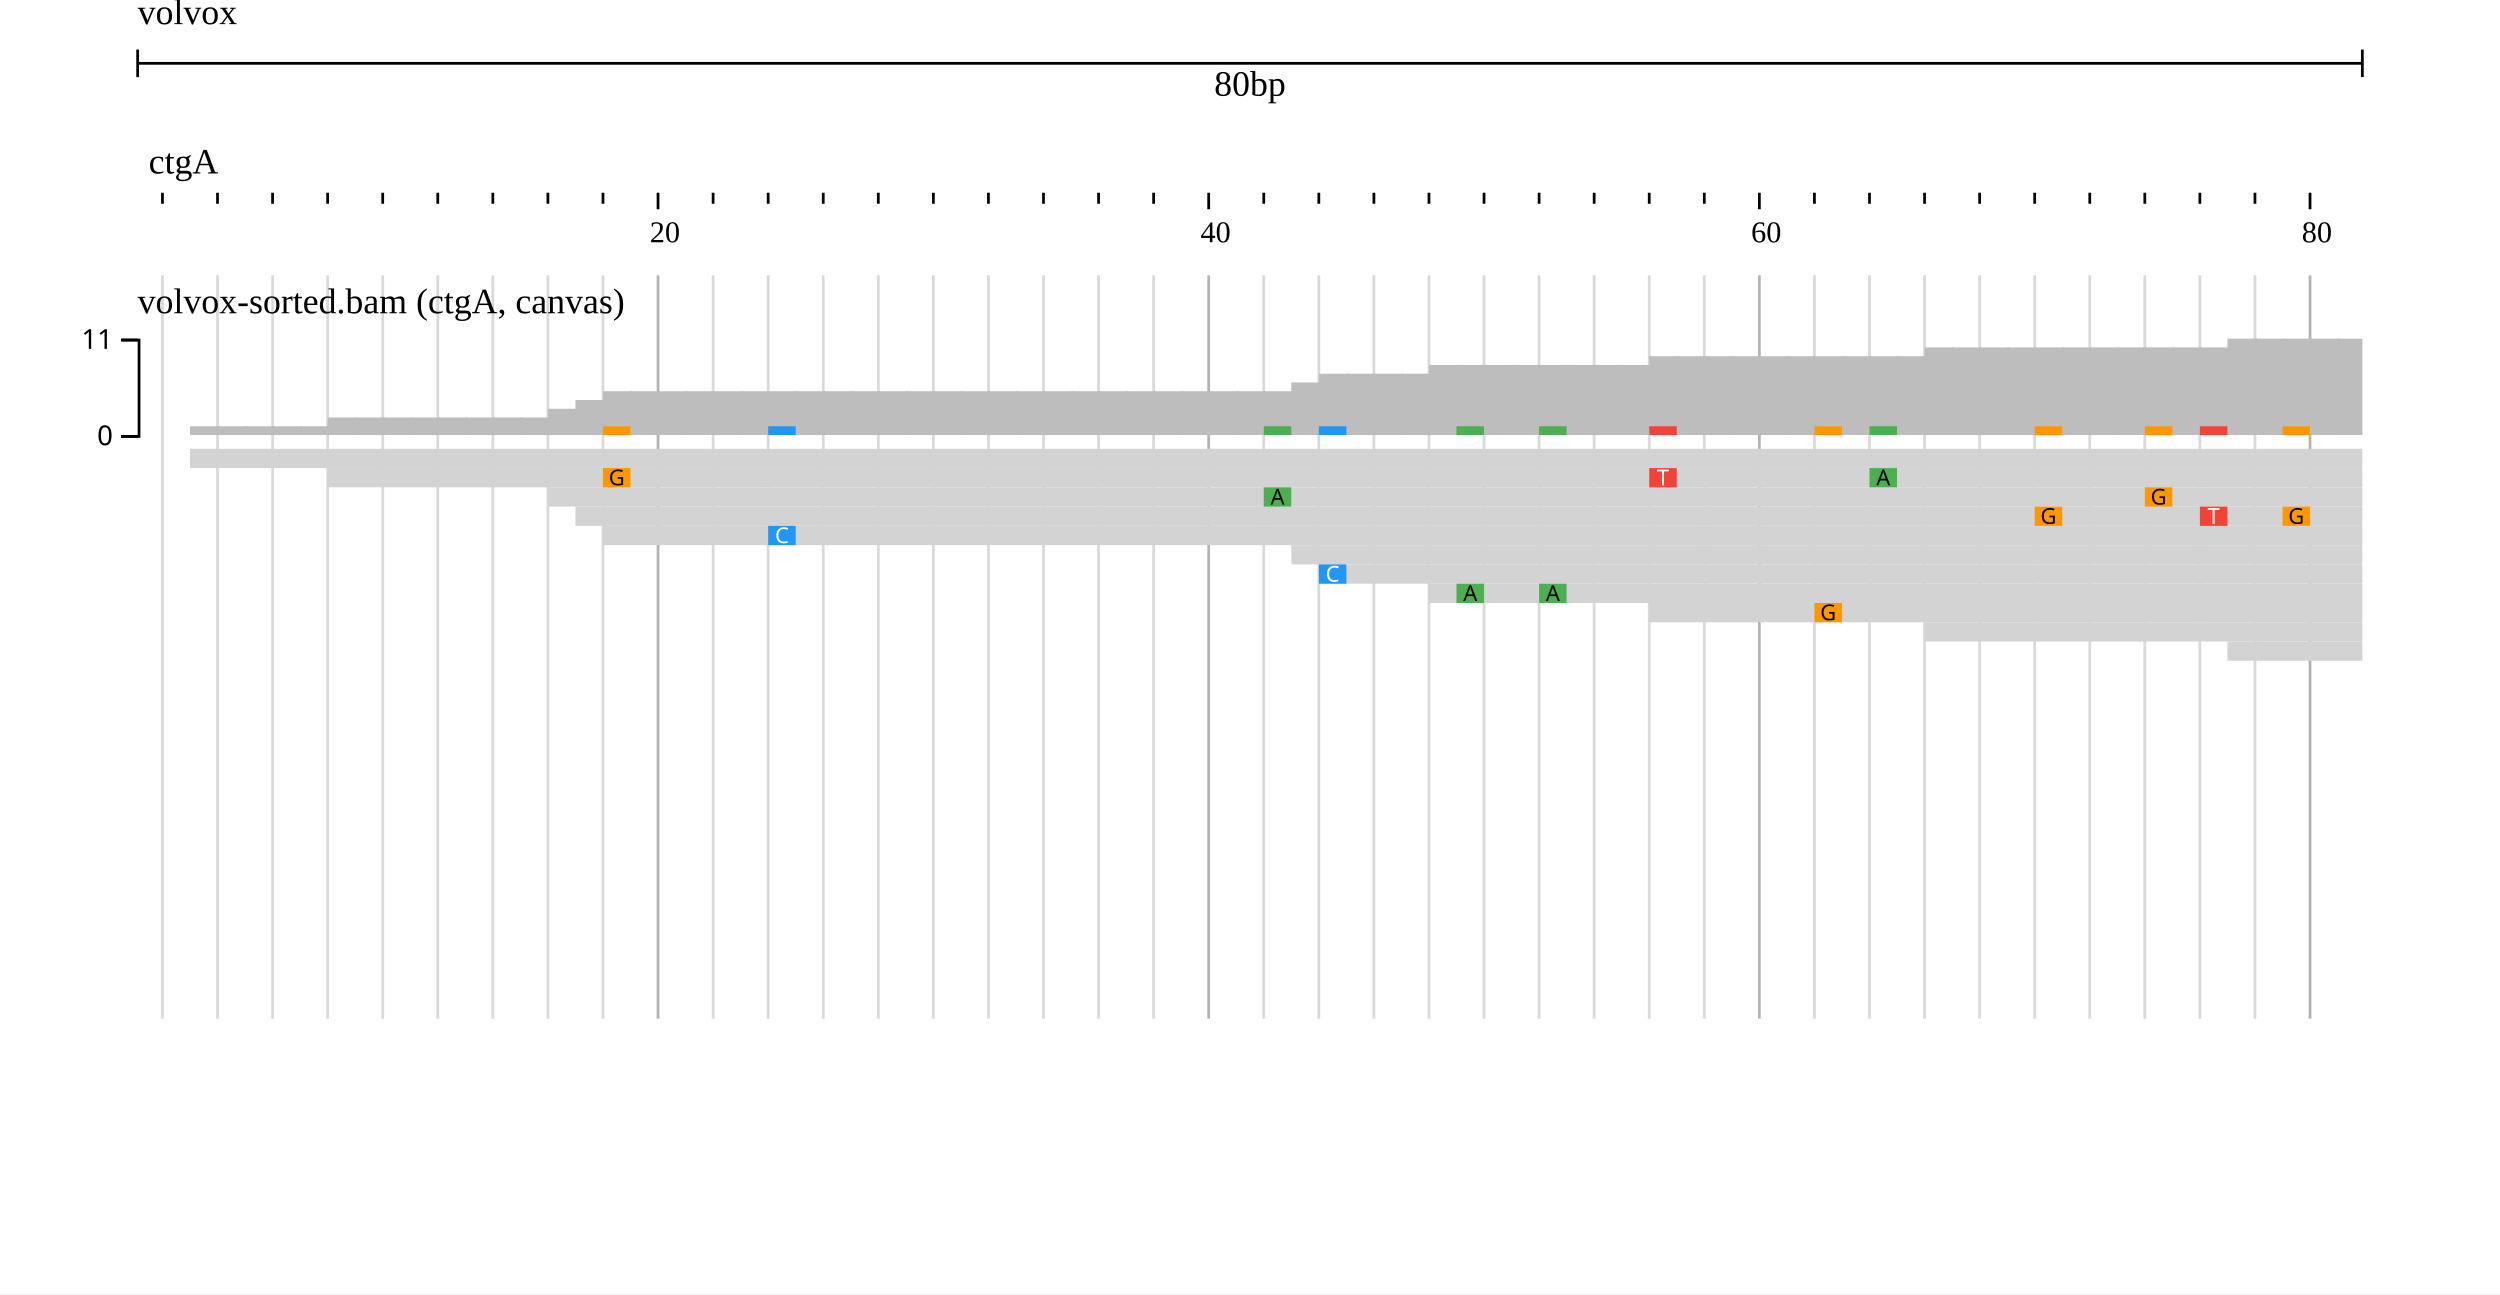
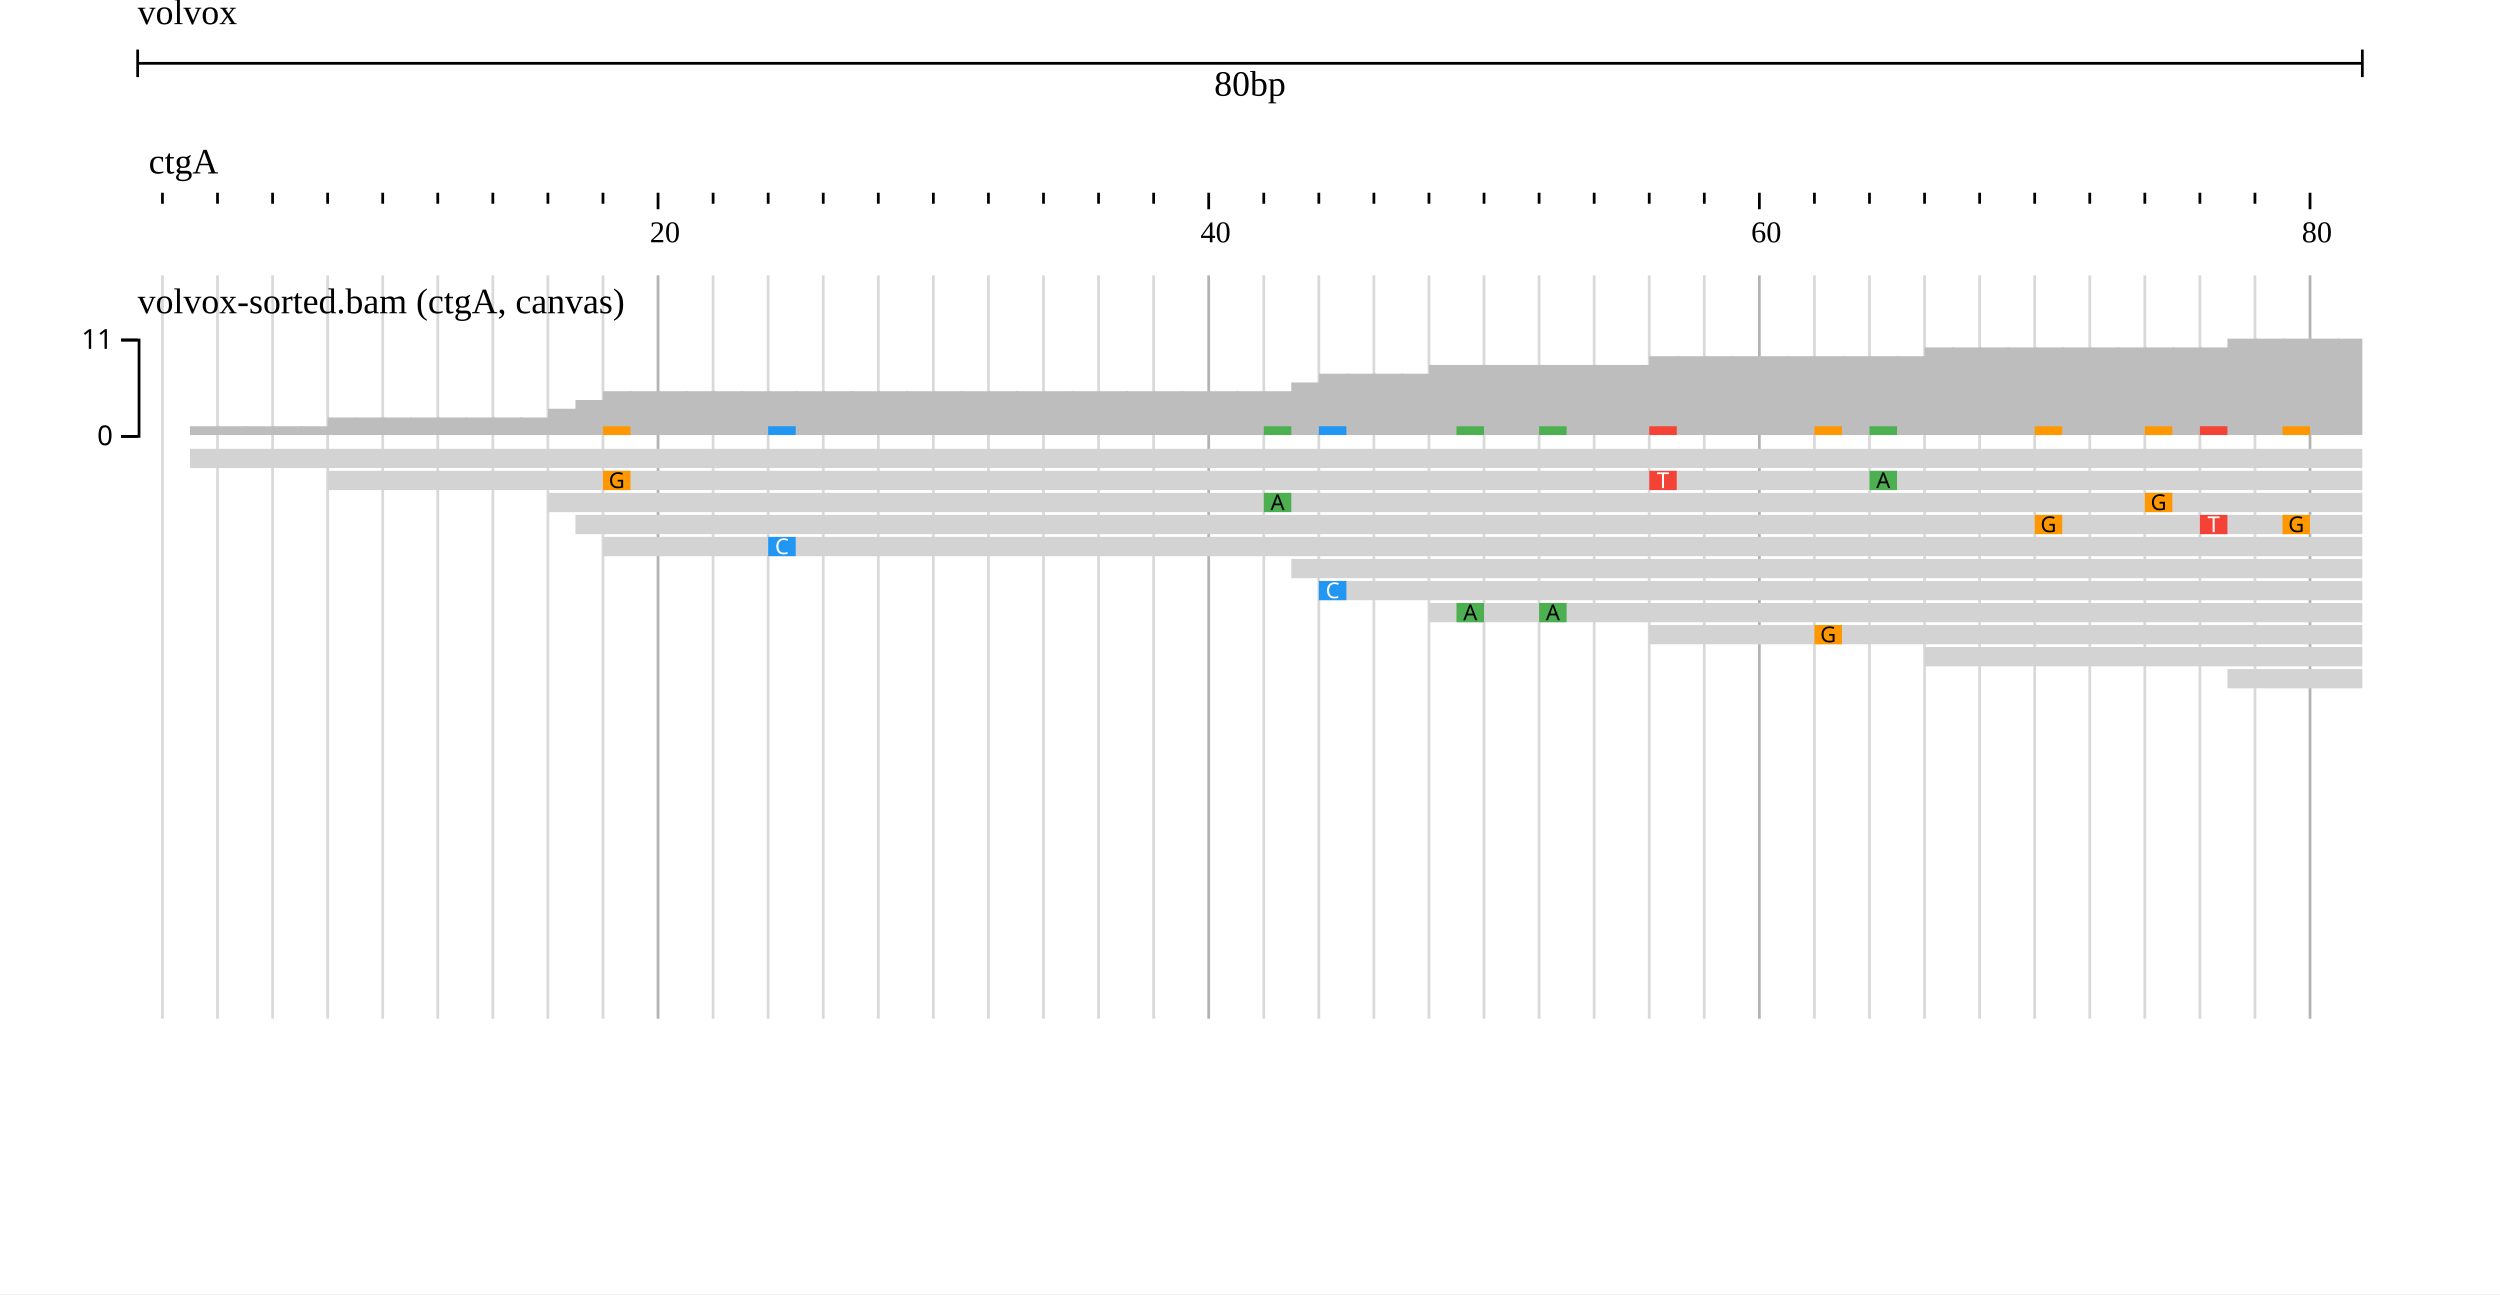
<svg xmlns="http://www.w3.org/2000/svg" width="908" height="470" viewBox="0 0 908 470">
  <rect width="908" height="470" fill="#ffffff" />
  <g transform="translate(50 0)">
    <g transform="translate(0)">
      <g id="header">
        <text x="0" y="0" dominant-baseline="hanging" font-size="13" fill="#000000">volvox</text>
        <g transform="translate(0 13)">
          <line x1="0" x2="808" y1="10" y2="10" stroke="#000000" />
          <line x1="0" x2="0" y1="5" y2="15" stroke="#000000" />
          <line x1="808" x2="808" y1="5" y2="15" stroke="#000000" />
          <text x="404" y="13" text-anchor="middle" dominant-baseline="hanging" font-size="13" fill="#000000">80bp</text>
        </g>
        <g transform="translate(0 50)">
          <g transform="translate(0 0)">
            <defs>
              <clipPath id="clip-volvox:ctgA:0.1:80.9:0">
                <rect x="0" y="0" width="808" height="100" />
              </clipPath>
            </defs>
            <g clip-path="url(#clip-volvox:ctgA:0.1:80.9:0)">
              <text x="4" y="13" font-size="13" fill="#000000">ctgA</text>
              <g transform="translate(0 20)">
                <line x1="-31" x2="-31" y1="0" y2="4" stroke-width="1" stroke="#000000" />
                <line x1="-11" x2="-11" y1="0" y2="6" stroke-width="1" stroke="#000000" />
                <line x1="9" x2="9" y1="0" y2="4" stroke-width="1" stroke="#000000" />
                <line x1="29" x2="29" y1="0" y2="4" stroke-width="1" stroke="#000000" />
                <line x1="49" x2="49" y1="0" y2="4" stroke-width="1" stroke="#000000" />
                <line x1="69" x2="69" y1="0" y2="4" stroke-width="1" stroke="#000000" />
                <line x1="89" x2="89" y1="0" y2="4" stroke-width="1" stroke="#000000" />
                <line x1="109" x2="109" y1="0" y2="4" stroke-width="1" stroke="#000000" />
                <line x1="129" x2="129" y1="0" y2="4" stroke-width="1" stroke="#000000" />
                <line x1="149" x2="149" y1="0" y2="4" stroke-width="1" stroke="#000000" />
                <line x1="169" x2="169" y1="0" y2="4" stroke-width="1" stroke="#000000" />
                <line x1="189" x2="189" y1="0" y2="6" stroke-width="1" stroke="#000000" />
                <line x1="209" x2="209" y1="0" y2="4" stroke-width="1" stroke="#000000" />
                <line x1="229" x2="229" y1="0" y2="4" stroke-width="1" stroke="#000000" />
                <line x1="249" x2="249" y1="0" y2="4" stroke-width="1" stroke="#000000" />
                <line x1="269" x2="269" y1="0" y2="4" stroke-width="1" stroke="#000000" />
                <line x1="289" x2="289" y1="0" y2="4" stroke-width="1" stroke="#000000" />
                <line x1="309" x2="309" y1="0" y2="4" stroke-width="1" stroke="#000000" />
                <line x1="329" x2="329" y1="0" y2="4" stroke-width="1" stroke="#000000" />
                <line x1="349" x2="349" y1="0" y2="4" stroke-width="1" stroke="#000000" />
                <line x1="369" x2="369" y1="0" y2="4" stroke-width="1" stroke="#000000" />
                <line x1="389" x2="389" y1="0" y2="6" stroke-width="1" stroke="#000000" />
                <line x1="409" x2="409" y1="0" y2="4" stroke-width="1" stroke="#000000" />
                <line x1="429" x2="429" y1="0" y2="4" stroke-width="1" stroke="#000000" />
                <line x1="449" x2="449" y1="0" y2="4" stroke-width="1" stroke="#000000" />
                <line x1="469" x2="469" y1="0" y2="4" stroke-width="1" stroke="#000000" />
                <line x1="489" x2="489" y1="0" y2="4" stroke-width="1" stroke="#000000" />
                <line x1="509" x2="509" y1="0" y2="4" stroke-width="1" stroke="#000000" />
                <line x1="529" x2="529" y1="0" y2="4" stroke-width="1" stroke="#000000" />
                <line x1="549" x2="549" y1="0" y2="4" stroke-width="1" stroke="#000000" />
                <line x1="569" x2="569" y1="0" y2="4" stroke-width="1" stroke="#000000" />
                <line x1="589" x2="589" y1="0" y2="6" stroke-width="1" stroke="#000000" />
                <line x1="609" x2="609" y1="0" y2="4" stroke-width="1" stroke="#000000" />
                <line x1="629" x2="629" y1="0" y2="4" stroke-width="1" stroke="#000000" />
                <line x1="649" x2="649" y1="0" y2="4" stroke-width="1" stroke="#000000" />
                <line x1="669" x2="669" y1="0" y2="4" stroke-width="1" stroke="#000000" />
                <line x1="689" x2="689" y1="0" y2="4" stroke-width="1" stroke="#000000" />
                <line x1="709" x2="709" y1="0" y2="4" stroke-width="1" stroke="#000000" />
                <line x1="729" x2="729" y1="0" y2="4" stroke-width="1" stroke="#000000" />
                <line x1="749" x2="749" y1="0" y2="4" stroke-width="1" stroke="#000000" />
                <line x1="769" x2="769" y1="0" y2="4" stroke-width="1" stroke="#000000" />
                <line x1="789" x2="789" y1="0" y2="6" stroke-width="1" stroke="#000000" />
                <line x1="809" x2="809" y1="0" y2="4" stroke-width="1" stroke="#000000" />
                <line x1="829" x2="829" y1="0" y2="4" stroke-width="1" stroke="#000000" />
                <text x="186" y="18" font-size="11" fill="#000000">20</text>
                <text x="386" y="18" font-size="11" fill="#000000">40</text>
                <text x="586" y="18" font-size="11" fill="#000000">60</text>
                <text x="786" y="18" font-size="11" fill="#000000">80</text>
              </g>
            </g>
          </g>
        </g>
      </g>
    </g>
    <g transform="translate(0 100)">
      <g transform="translate(0 0)">
        <defs>
          <clipPath id="gridline-clip-volvox:ctgA:0.1:80.9:0">
            <rect x="0" y="0" width="808" height="270" />
          </clipPath>
        </defs>
        <g clip-path="url(#gridline-clip-volvox:ctgA:0.1:80.9:0)">
          <line x1="-31" x2="-31" y1="0" y2="270" stroke-width="1" stroke="#000000" stroke-opacity="0.15" />
          <line x1="-11" x2="-11" y1="0" y2="270" stroke-width="1" stroke="#000000" stroke-opacity="0.3" />
          <line x1="9" x2="9" y1="0" y2="270" stroke-width="1" stroke="#000000" stroke-opacity="0.15" />
          <line x1="29" x2="29" y1="0" y2="270" stroke-width="1" stroke="#000000" stroke-opacity="0.15" />
          <line x1="49" x2="49" y1="0" y2="270" stroke-width="1" stroke="#000000" stroke-opacity="0.15" />
          <line x1="69" x2="69" y1="0" y2="270" stroke-width="1" stroke="#000000" stroke-opacity="0.15" />
          <line x1="89" x2="89" y1="0" y2="270" stroke-width="1" stroke="#000000" stroke-opacity="0.15" />
          <line x1="109" x2="109" y1="0" y2="270" stroke-width="1" stroke="#000000" stroke-opacity="0.15" />
          <line x1="129" x2="129" y1="0" y2="270" stroke-width="1" stroke="#000000" stroke-opacity="0.15" />
          <line x1="149" x2="149" y1="0" y2="270" stroke-width="1" stroke="#000000" stroke-opacity="0.15" />
          <line x1="169" x2="169" y1="0" y2="270" stroke-width="1" stroke="#000000" stroke-opacity="0.15" />
          <line x1="189" x2="189" y1="0" y2="270" stroke-width="1" stroke="#000000" stroke-opacity="0.3" />
          <line x1="209" x2="209" y1="0" y2="270" stroke-width="1" stroke="#000000" stroke-opacity="0.15" />
          <line x1="229" x2="229" y1="0" y2="270" stroke-width="1" stroke="#000000" stroke-opacity="0.15" />
          <line x1="249" x2="249" y1="0" y2="270" stroke-width="1" stroke="#000000" stroke-opacity="0.15" />
          <line x1="269" x2="269" y1="0" y2="270" stroke-width="1" stroke="#000000" stroke-opacity="0.15" />
          <line x1="289" x2="289" y1="0" y2="270" stroke-width="1" stroke="#000000" stroke-opacity="0.15" />
          <line x1="309" x2="309" y1="0" y2="270" stroke-width="1" stroke="#000000" stroke-opacity="0.15" />
          <line x1="329" x2="329" y1="0" y2="270" stroke-width="1" stroke="#000000" stroke-opacity="0.15" />
          <line x1="349" x2="349" y1="0" y2="270" stroke-width="1" stroke="#000000" stroke-opacity="0.15" />
          <line x1="369" x2="369" y1="0" y2="270" stroke-width="1" stroke="#000000" stroke-opacity="0.15" />
          <line x1="389" x2="389" y1="0" y2="270" stroke-width="1" stroke="#000000" stroke-opacity="0.3" />
          <line x1="409" x2="409" y1="0" y2="270" stroke-width="1" stroke="#000000" stroke-opacity="0.15" />
          <line x1="429" x2="429" y1="0" y2="270" stroke-width="1" stroke="#000000" stroke-opacity="0.15" />
          <line x1="449" x2="449" y1="0" y2="270" stroke-width="1" stroke="#000000" stroke-opacity="0.15" />
          <line x1="469" x2="469" y1="0" y2="270" stroke-width="1" stroke="#000000" stroke-opacity="0.15" />
          <line x1="489" x2="489" y1="0" y2="270" stroke-width="1" stroke="#000000" stroke-opacity="0.15" />
          <line x1="509" x2="509" y1="0" y2="270" stroke-width="1" stroke="#000000" stroke-opacity="0.15" />
          <line x1="529" x2="529" y1="0" y2="270" stroke-width="1" stroke="#000000" stroke-opacity="0.15" />
          <line x1="549" x2="549" y1="0" y2="270" stroke-width="1" stroke="#000000" stroke-opacity="0.15" />
          <line x1="569" x2="569" y1="0" y2="270" stroke-width="1" stroke="#000000" stroke-opacity="0.15" />
          <line x1="589" x2="589" y1="0" y2="270" stroke-width="1" stroke="#000000" stroke-opacity="0.3" />
          <line x1="609" x2="609" y1="0" y2="270" stroke-width="1" stroke="#000000" stroke-opacity="0.15" />
          <line x1="629" x2="629" y1="0" y2="270" stroke-width="1" stroke="#000000" stroke-opacity="0.15" />
          <line x1="649" x2="649" y1="0" y2="270" stroke-width="1" stroke="#000000" stroke-opacity="0.15" />
          <line x1="669" x2="669" y1="0" y2="270" stroke-width="1" stroke="#000000" stroke-opacity="0.15" />
          <line x1="689" x2="689" y1="0" y2="270" stroke-width="1" stroke="#000000" stroke-opacity="0.15" />
          <line x1="709" x2="709" y1="0" y2="270" stroke-width="1" stroke="#000000" stroke-opacity="0.15" />
          <line x1="729" x2="729" y1="0" y2="270" stroke-width="1" stroke="#000000" stroke-opacity="0.15" />
          <line x1="749" x2="749" y1="0" y2="270" stroke-width="1" stroke="#000000" stroke-opacity="0.15" />
          <line x1="769" x2="769" y1="0" y2="270" stroke-width="1" stroke="#000000" stroke-opacity="0.15" />
          <line x1="789" x2="789" y1="0" y2="270" stroke-width="1" stroke="#000000" stroke-opacity="0.3" />
          <line x1="809" x2="809" y1="0" y2="270" stroke-width="1" stroke="#000000" stroke-opacity="0.15" />
          <line x1="829" x2="829" y1="0" y2="270" stroke-width="1" stroke="#000000" stroke-opacity="0.15" />
        </g>
      </g>
    </g>
    <g transform="translate(0 100)">
      <g transform="translate(0 0)">
        <defs>
          <clipPath id="track-clip-volvox_alignments_pileup_coverage">
            <rect x="-50" y="18" width="858" height="250" />
          </clipPath>
        </defs>
        <g clip-path="url(#track-clip-volvox_alignments_pileup_coverage)">
          <g transform="translate(0 18)">
            <defs>
              <clipPath id="alignments-clip-5GfQp_z8Ji">
                <rect x="0" y="0" width="808" height="250" />
              </clipPath>
            </defs>
            <g clip-path="url(#alignments-clip-5GfQp_z8Ji)">
              <g>
                <clipPath id="svgcanvas-clip-0">
                  <path d="M0,0h808v250h-808Z" />
                </clipPath>
                <g clip-path="url(#svgcanvas-clip-0)">
                  <rect x="-1" y="40" width="10.8" height="0" fill="rgb(189,189,189)" />
                  <rect x="9" y="40" width="10.8" height="0" fill="rgb(189,189,189)" />
                  <rect x="19" y="36.818" width="10.8" height="3.182" fill="rgb(189,189,189)" />
                  <rect x="29" y="36.818" width="10.8" height="3.182" fill="rgb(189,189,189)" />
                  <rect x="39" y="36.818" width="10.8" height="3.182" fill="rgb(189,189,189)" />
                  <rect x="49" y="36.818" width="10.8" height="3.182" fill="rgb(189,189,189)" />
                  <rect x="59" y="36.818" width="10.8" height="3.182" fill="rgb(189,189,189)" />
                  <rect x="69" y="33.636" width="10.8" height="6.364" fill="rgb(189,189,189)" />
                  <rect x="79" y="33.636" width="10.8" height="6.364" fill="rgb(189,189,189)" />
                  <rect x="89" y="33.636" width="10.8" height="6.364" fill="rgb(189,189,189)" />
                  <rect x="99" y="33.636" width="10.8" height="6.364" fill="rgb(189,189,189)" />
                  <rect x="109" y="33.636" width="10.8" height="6.364" fill="rgb(189,189,189)" />
                  <rect x="119" y="33.636" width="10.8" height="6.364" fill="rgb(189,189,189)" />
                  <rect x="129" y="33.636" width="10.8" height="6.364" fill="rgb(189,189,189)" />
                  <rect x="139" y="33.636" width="10.8" height="6.364" fill="rgb(189,189,189)" />
                  <rect x="149" y="30.455" width="10.8" height="9.545" fill="rgb(189,189,189)" />
                  <rect x="159" y="27.273" width="10.8" height="12.727" fill="rgb(189,189,189)" />
                  <rect x="169" y="24.091" width="10.8" height="15.909" fill="rgb(189,189,189)" />
                  <rect x="179" y="24.091" width="10.8" height="15.909" fill="rgb(189,189,189)" />
                  <rect x="189" y="24.091" width="10.8" height="15.909" fill="rgb(189,189,189)" />
                  <rect x="199" y="24.091" width="10.8" height="15.909" fill="rgb(189,189,189)" />
                  <rect x="209" y="24.091" width="10.8" height="15.909" fill="rgb(189,189,189)" />
                  <rect x="219" y="24.091" width="10.8" height="15.909" fill="rgb(189,189,189)" />
                  <rect x="229" y="24.091" width="10.8" height="15.909" fill="rgb(189,189,189)" />
                  <rect x="239" y="24.091" width="10.8" height="15.909" fill="rgb(189,189,189)" />
                  <rect x="249" y="24.091" width="10.8" height="15.909" fill="rgb(189,189,189)" />
                  <rect x="259" y="24.091" width="10.8" height="15.909" fill="rgb(189,189,189)" />
                  <rect x="269" y="24.091" width="10.8" height="15.909" fill="rgb(189,189,189)" />
                  <rect x="279" y="24.091" width="10.8" height="15.909" fill="rgb(189,189,189)" />
                  <rect x="289" y="24.091" width="10.8" height="15.909" fill="rgb(189,189,189)" />
                  <rect x="299" y="24.091" width="10.8" height="15.909" fill="rgb(189,189,189)" />
                  <rect x="309" y="24.091" width="10.8" height="15.909" fill="rgb(189,189,189)" />
                  <rect x="319" y="24.091" width="10.8" height="15.909" fill="rgb(189,189,189)" />
                  <rect x="329" y="24.091" width="10.8" height="15.909" fill="rgb(189,189,189)" />
                  <rect x="339" y="24.091" width="10.8" height="15.909" fill="rgb(189,189,189)" />
                  <rect x="349" y="24.091" width="10.8" height="15.909" fill="rgb(189,189,189)" />
                  <rect x="359" y="24.091" width="10.8" height="15.909" fill="rgb(189,189,189)" />
                  <rect x="369" y="24.091" width="10.8" height="15.909" fill="rgb(189,189,189)" />
                  <rect x="379" y="24.091" width="10.8" height="15.909" fill="rgb(189,189,189)" />
                  <rect x="389" y="24.091" width="10.8" height="15.909" fill="rgb(189,189,189)" />
                  <rect x="399" y="24.091" width="10.8" height="15.909" fill="rgb(189,189,189)" />
                  <rect x="409" y="24.091" width="10.8" height="15.909" fill="rgb(189,189,189)" />
                  <rect x="419" y="20.909" width="10.8" height="19.091" fill="rgb(189,189,189)" />
                  <rect x="429" y="17.727" width="10.8" height="22.273" fill="rgb(189,189,189)" />
                  <rect x="439" y="17.727" width="10.8" height="22.273" fill="rgb(189,189,189)" />
                  <rect x="449" y="17.727" width="10.8" height="22.273" fill="rgb(189,189,189)" />
                  <rect x="459" y="17.727" width="10.8" height="22.273" fill="rgb(189,189,189)" />
                  <rect x="469" y="14.545" width="10.8" height="25.455" fill="rgb(189,189,189)" />
                  <rect x="479" y="14.545" width="10.8" height="25.455" fill="rgb(189,189,189)" />
                  <rect x="489" y="14.545" width="10.8" height="25.455" fill="rgb(189,189,189)" />
                  <rect x="499" y="14.545" width="10.8" height="25.455" fill="rgb(189,189,189)" />
                  <rect x="509" y="14.545" width="10.8" height="25.455" fill="rgb(189,189,189)" />
                  <rect x="519" y="14.545" width="10.8" height="25.455" fill="rgb(189,189,189)" />
                  <rect x="529" y="14.545" width="10.8" height="25.455" fill="rgb(189,189,189)" />
                  <rect x="539" y="14.545" width="10.8" height="25.455" fill="rgb(189,189,189)" />
                  <rect x="549" y="11.364" width="10.8" height="28.636" fill="rgb(189,189,189)" />
                  <rect x="559" y="11.364" width="10.8" height="28.636" fill="rgb(189,189,189)" />
                  <rect x="569" y="11.364" width="10.8" height="28.636" fill="rgb(189,189,189)" />
                  <rect x="579" y="11.364" width="10.8" height="28.636" fill="rgb(189,189,189)" />
                  <rect x="589" y="11.364" width="10.8" height="28.636" fill="rgb(189,189,189)" />
                  <rect x="599" y="11.364" width="10.8" height="28.636" fill="rgb(189,189,189)" />
                  <rect x="609" y="11.364" width="10.8" height="28.636" fill="rgb(189,189,189)" />
                  <rect x="619" y="11.364" width="10.8" height="28.636" fill="rgb(189,189,189)" />
                  <rect x="629" y="11.364" width="10.8" height="28.636" fill="rgb(189,189,189)" />
                  <rect x="639" y="11.364" width="10.8" height="28.636" fill="rgb(189,189,189)" />
                  <rect x="649" y="8.182" width="10.8" height="31.818" fill="rgb(189,189,189)" />
                  <rect x="659" y="8.182" width="10.8" height="31.818" fill="rgb(189,189,189)" />
                  <rect x="669" y="8.182" width="10.8" height="31.818" fill="rgb(189,189,189)" />
                  <rect x="679" y="8.182" width="10.8" height="31.818" fill="rgb(189,189,189)" />
                  <rect x="689" y="8.182" width="10.8" height="31.818" fill="rgb(189,189,189)" />
                  <rect x="699" y="8.182" width="10.8" height="31.818" fill="rgb(189,189,189)" />
                  <rect x="709" y="8.182" width="10.8" height="31.818" fill="rgb(189,189,189)" />
                  <rect x="719" y="8.182" width="10.8" height="31.818" fill="rgb(189,189,189)" />
                  <rect x="729" y="8.182" width="10.8" height="31.818" fill="rgb(189,189,189)" />
                  <rect x="739" y="8.182" width="10.8" height="31.818" fill="rgb(189,189,189)" />
                  <rect x="749" y="8.182" width="10.8" height="31.818" fill="rgb(189,189,189)" />
                  <rect x="759" y="5" width="10.8" height="35" fill="rgb(189,189,189)" />
                  <rect x="769" y="5" width="10.8" height="35" fill="rgb(189,189,189)" />
                  <rect x="779" y="5" width="10.8" height="35" fill="rgb(189,189,189)" />
                  <rect x="789" y="5" width="10.8" height="35" fill="rgb(189,189,189)" />
                  <rect x="799" y="5" width="10.8" height="35" fill="rgb(189,189,189)" />
                  <rect x="169" y="36.818" width="10" height="3.182" fill="rgb(255,152,0)" />
                  <rect x="549" y="36.818" width="10" height="3.182" fill="rgb(244,67,54)" />
                  <rect x="629" y="36.818" width="10" height="3.182" fill="rgb(76,175,80)" />
                  <rect x="409" y="36.818" width="10" height="3.182" fill="rgb(76,175,80)" />
                  <rect x="729" y="36.818" width="10" height="3.182" fill="rgb(255,152,0)" />
                  <rect x="689" y="36.818" width="10" height="3.182" fill="rgb(255,152,0)" />
                  <rect x="749" y="36.818" width="10" height="3.182" fill="rgb(244,67,54)" />
                  <rect x="779" y="36.818" width="10" height="3.182" fill="rgb(255,152,0)" />
                  <rect x="229" y="36.818" width="10" height="3.182" fill="rgb(33,150,243)" />
                  <rect x="429" y="36.818" width="10" height="3.182" fill="rgb(33,150,243)" />
                  <rect x="479" y="36.818" width="10" height="3.182" fill="rgb(76,175,80)" />
                  <rect x="509" y="36.818" width="10" height="3.182" fill="rgb(76,175,80)" />
                  <rect x="609" y="36.818" width="10" height="3.182" fill="rgb(255,152,0)" />
                  <clipPath id="svgcanvas-clip-1">
                    <path d="M0,45h808v205h-808Z" />
                  </clipPath>
                  <g clip-path="url(#svgcanvas-clip-1)">
                    <rect x="19" y="45" width="1000" height="7" fill="rgb(211,211,211)" />
-                     <rect x="69" y="52" width="1000" height="7" fill="rgb(211,211,211)" />
-                     <rect x="149" y="59" width="1000" height="7" fill="rgb(211,211,211)" />
-                     <rect x="159" y="66" width="1000" height="7" fill="rgb(211,211,211)" />
-                     <rect x="169" y="73" width="1000" height="7" fill="rgb(211,211,211)" />
-                     <rect x="419" y="80" width="1000" height="7" fill="rgb(211,211,211)" />
-                     <rect x="429" y="87" width="1000" height="7" fill="rgb(211,211,211)" />
-                     <rect x="469" y="94" width="1000" height="7" fill="rgb(211,211,211)" />
-                     <rect x="549" y="101" width="1000" height="7" fill="rgb(211,211,211)" />
-                     <rect x="649" y="108" width="1000" height="7" fill="rgb(211,211,211)" />
-                     <rect x="759" y="115" width="1000" height="7" fill="rgb(211,211,211)" />
-                     <rect x="899" y="122" width="1000" height="7" fill="rgb(211,211,211)" />
-                     <rect x="939" y="129" width="1000" height="7" fill="rgb(211,211,211)" />
+                     <rect x="69" y="53" width="1000" height="7" fill="rgb(211,211,211)" />
+                     <rect x="149" y="61" width="1000" height="7" fill="rgb(211,211,211)" />
+                     <rect x="159" y="69" width="1000" height="7" fill="rgb(211,211,211)" />
+                     <rect x="169" y="77" width="1000" height="7" fill="rgb(211,211,211)" />
+                     <rect x="419" y="85" width="1000" height="7" fill="rgb(211,211,211)" />
+                     <rect x="429" y="93" width="1000" height="7" fill="rgb(211,211,211)" />
+                     <rect x="469" y="101" width="1000" height="7" fill="rgb(211,211,211)" />
+                     <rect x="549" y="109" width="1000" height="7" fill="rgb(211,211,211)" />
+                     <rect x="649" y="117" width="1000" height="7" fill="rgb(211,211,211)" />
+                     <rect x="759" y="125" width="1000" height="7" fill="rgb(211,211,211)" />
+                     <rect x="899" y="133" width="1000" height="7" fill="rgb(211,211,211)" />
+                     <rect x="939" y="141" width="1000" height="7" fill="rgb(211,211,211)" />
                    <rect x="1089" y="45" width="1000" height="7" fill="rgb(211,211,211)" />
-                     <rect x="169" y="52" width="10" height="7" fill="rgb(255,152,0)" />
-                     <rect x="549" y="52" width="10" height="7" fill="rgb(244,67,54)" />
-                     <rect x="629" y="52" width="10" height="7" fill="rgb(76,175,80)" />
-                     <rect x="829" y="52" width="10" height="7" fill="rgb(33,150,243)" />
-                     <rect x="409" y="59" width="10" height="7" fill="rgb(76,175,80)" />
-                     <rect x="729" y="59" width="10" height="7" fill="rgb(255,152,0)" />
-                     <rect x="1029" y="59" width="10" height="7" fill="rgb(76,175,80)" />
-                     <rect x="689" y="66" width="10" height="7" fill="rgb(255,152,0)" />
-                     <rect x="749" y="66" width="10" height="7" fill="rgb(244,67,54)" />
-                     <rect x="779" y="66" width="10" height="7" fill="rgb(255,152,0)" />
-                     <rect x="849" y="66" width="10" height="7" fill="rgb(76,175,80)" />
-                     <rect x="229" y="73" width="10" height="7" fill="rgb(33,150,243)" />
-                     <rect x="859" y="73" width="10" height="7" fill="rgb(255,152,0)" />
-                     <rect x="1109" y="73" width="10" height="7" fill="rgb(33,150,243)" />
-                     <rect x="1039" y="80" width="10" height="7" fill="rgb(244,67,54)" />
-                     <rect x="429" y="87" width="10" height="7" fill="rgb(33,150,243)" />
-                     <rect x="1339" y="87" width="10" height="7" fill="rgb(76,175,80)" />
-                     <rect x="479" y="94" width="10" height="7" fill="rgb(76,175,80)" />
-                     <rect x="509" y="94" width="10" height="7" fill="rgb(76,175,80)" />
-                     <rect x="609" y="101" width="10" height="7" fill="rgb(255,152,0)" />
-                     <rect x="1039" y="108" width="10" height="7" fill="rgb(33,150,243)" />
+                     <rect x="169" y="53" width="10" height="7" fill="rgb(255,152,0)" />
+                     <rect x="549" y="53" width="10" height="7" fill="rgb(244,67,54)" />
+                     <rect x="629" y="53" width="10" height="7" fill="rgb(76,175,80)" />
+                     <rect x="829" y="53" width="10" height="7" fill="rgb(33,150,243)" />
+                     <rect x="409" y="61" width="10" height="7" fill="rgb(76,175,80)" />
+                     <rect x="729" y="61" width="10" height="7" fill="rgb(255,152,0)" />
+                     <rect x="1029" y="61" width="10" height="7" fill="rgb(76,175,80)" />
+                     <rect x="689" y="69" width="10" height="7" fill="rgb(255,152,0)" />
+                     <rect x="749" y="69" width="10" height="7" fill="rgb(244,67,54)" />
+                     <rect x="779" y="69" width="10" height="7" fill="rgb(255,152,0)" />
+                     <rect x="849" y="69" width="10" height="7" fill="rgb(76,175,80)" />
+                     <rect x="229" y="77" width="10" height="7" fill="rgb(33,150,243)" />
+                     <rect x="859" y="77" width="10" height="7" fill="rgb(255,152,0)" />
+                     <rect x="1109" y="77" width="10" height="7" fill="rgb(33,150,243)" />
+                     <rect x="1039" y="85" width="10" height="7" fill="rgb(244,67,54)" />
+                     <rect x="429" y="93" width="10" height="7" fill="rgb(33,150,243)" />
+                     <rect x="1339" y="93" width="10" height="7" fill="rgb(76,175,80)" />
+                     <rect x="479" y="101" width="10" height="7" fill="rgb(76,175,80)" />
+                     <rect x="509" y="101" width="10" height="7" fill="rgb(76,175,80)" />
+                     <rect x="609" y="109" width="10" height="7" fill="rgb(255,152,0)" />
+                     <rect x="1039" y="117" width="10" height="7" fill="rgb(33,150,243)" />
                  </g>
                </g>
-                 <text x="174" y="55.5" fill="rgb(0, 0, 0)" font-size="8" font-family="sans-serif" text-anchor="middle" dominant-baseline="middle">G</text>
-                 <text x="554" y="55.5" fill="#fff" font-size="8" font-family="sans-serif" text-anchor="middle" dominant-baseline="middle">T</text>
-                 <text x="634" y="55.5" fill="rgb(0, 0, 0)" font-size="8" font-family="sans-serif" text-anchor="middle" dominant-baseline="middle">A</text>
-                 <text x="414" y="62.5" fill="rgb(0, 0, 0)" font-size="8" font-family="sans-serif" text-anchor="middle" dominant-baseline="middle">A</text>
-                 <text x="734" y="62.5" fill="rgb(0, 0, 0)" font-size="8" font-family="sans-serif" text-anchor="middle" dominant-baseline="middle">G</text>
-                 <text x="694" y="69.5" fill="rgb(0, 0, 0)" font-size="8" font-family="sans-serif" text-anchor="middle" dominant-baseline="middle">G</text>
-                 <text x="754" y="69.5" fill="#fff" font-size="8" font-family="sans-serif" text-anchor="middle" dominant-baseline="middle">T</text>
-                 <text x="784" y="69.5" fill="rgb(0, 0, 0)" font-size="8" font-family="sans-serif" text-anchor="middle" dominant-baseline="middle">G</text>
-                 <text x="234" y="76.5" fill="#fff" font-size="8" font-family="sans-serif" text-anchor="middle" dominant-baseline="middle">C</text>
-                 <text x="434" y="90.5" fill="#fff" font-size="8" font-family="sans-serif" text-anchor="middle" dominant-baseline="middle">C</text>
-                 <text x="484" y="97.5" fill="rgb(0, 0, 0)" font-size="8" font-family="sans-serif" text-anchor="middle" dominant-baseline="middle">A</text>
-                 <text x="514" y="97.5" fill="rgb(0, 0, 0)" font-size="8" font-family="sans-serif" text-anchor="middle" dominant-baseline="middle">A</text>
-                 <text x="614" y="104.5" fill="rgb(0, 0, 0)" font-size="8" font-family="sans-serif" text-anchor="middle" dominant-baseline="middle">G</text>
+                 <text x="174" y="56.5" fill="rgb(0, 0, 0)" font-size="8" font-family="sans-serif" text-anchor="middle" dominant-baseline="middle">G</text>
+                 <text x="554" y="56.5" fill="#fff" font-size="8" font-family="sans-serif" text-anchor="middle" dominant-baseline="middle">T</text>
+                 <text x="634" y="56.5" fill="rgb(0, 0, 0)" font-size="8" font-family="sans-serif" text-anchor="middle" dominant-baseline="middle">A</text>
+                 <text x="414" y="64.5" fill="rgb(0, 0, 0)" font-size="8" font-family="sans-serif" text-anchor="middle" dominant-baseline="middle">A</text>
+                 <text x="734" y="64.5" fill="rgb(0, 0, 0)" font-size="8" font-family="sans-serif" text-anchor="middle" dominant-baseline="middle">G</text>
+                 <text x="694" y="72.5" fill="rgb(0, 0, 0)" font-size="8" font-family="sans-serif" text-anchor="middle" dominant-baseline="middle">G</text>
+                 <text x="754" y="72.5" fill="#fff" font-size="8" font-family="sans-serif" text-anchor="middle" dominant-baseline="middle">T</text>
+                 <text x="784" y="72.5" fill="rgb(0, 0, 0)" font-size="8" font-family="sans-serif" text-anchor="middle" dominant-baseline="middle">G</text>
+                 <text x="234" y="80.5" fill="#fff" font-size="8" font-family="sans-serif" text-anchor="middle" dominant-baseline="middle">C</text>
+                 <text x="434" y="96.5" fill="#fff" font-size="8" font-family="sans-serif" text-anchor="middle" dominant-baseline="middle">C</text>
+                 <text x="484" y="104.5" fill="rgb(0, 0, 0)" font-size="8" font-family="sans-serif" text-anchor="middle" dominant-baseline="middle">A</text>
+                 <text x="514" y="104.5" fill="rgb(0, 0, 0)" font-size="8" font-family="sans-serif" text-anchor="middle" dominant-baseline="middle">A</text>
+                 <text x="614" y="112.5" fill="rgb(0, 0, 0)" font-size="8" font-family="sans-serif" text-anchor="middle" dominant-baseline="middle">G</text>
              </g>
              <g transform="translate(0,5)" />
            </g>
            <g transform="translate(0)">
              <g font-size="10" font-family="sans-serif" text-anchor="end" stroke="rgb(0, 0, 0)" stroke-width="1">
                <path fill="none" d="M-6 5.5H0.5V40.5H-6" />
                <g transform="translate(0,40)">
                  <line x2="-6" y1="0.5" y2="0.5" />
                  <text stroke="#fff" stroke-width="2.5" paint-order="stroke" fill="rgb(0, 0, 0)" dy="0.32em" x="-9" y="0.5">0</text>
                </g>
                <g transform="translate(0,5)">
                  <line x2="-6" y1="0.5" y2="0.5" />
                  <text stroke="#fff" stroke-width="2.5" paint-order="stroke" fill="rgb(0, 0, 0)" dy="0.32em" x="-9" y="0.5">11</text>
                </g>
              </g>
            </g>
          </g>
        </g>
        <text x="0" y="5" fill="#000000" font-size="13" dominant-baseline="hanging">volvox-sorted.bam (ctgA, canvas)</text>
      </g>
    </g>
    <g transform="translate(0 100)">
      <defs>
        <clipPath id="highlight-clip">
          <rect x="0" y="0" width="808" height="270" />
        </clipPath>
      </defs>
      <g clip-path="url(#highlight-clip)" />
    </g>
  </g>
</svg>
